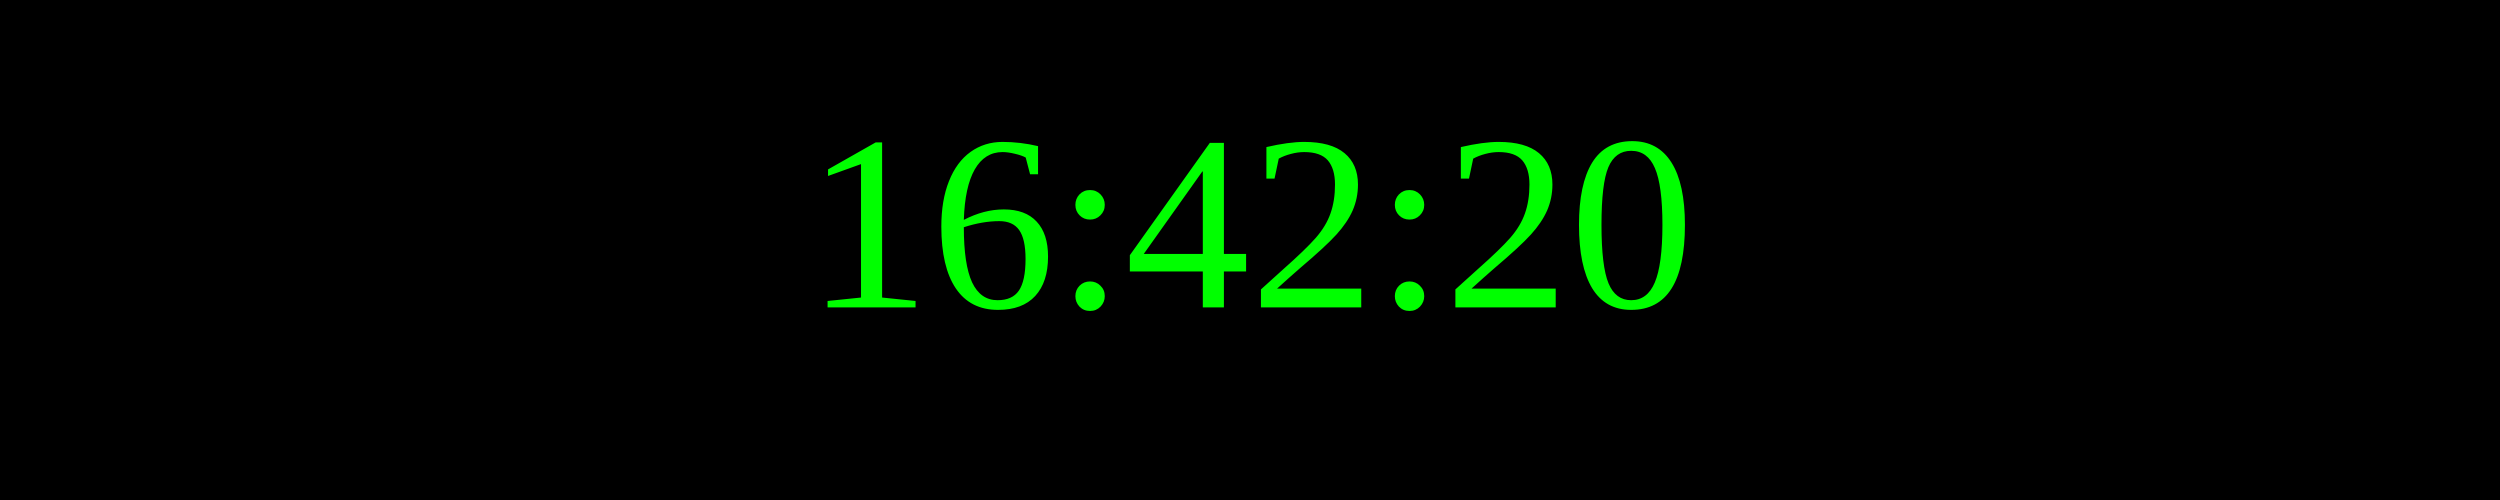
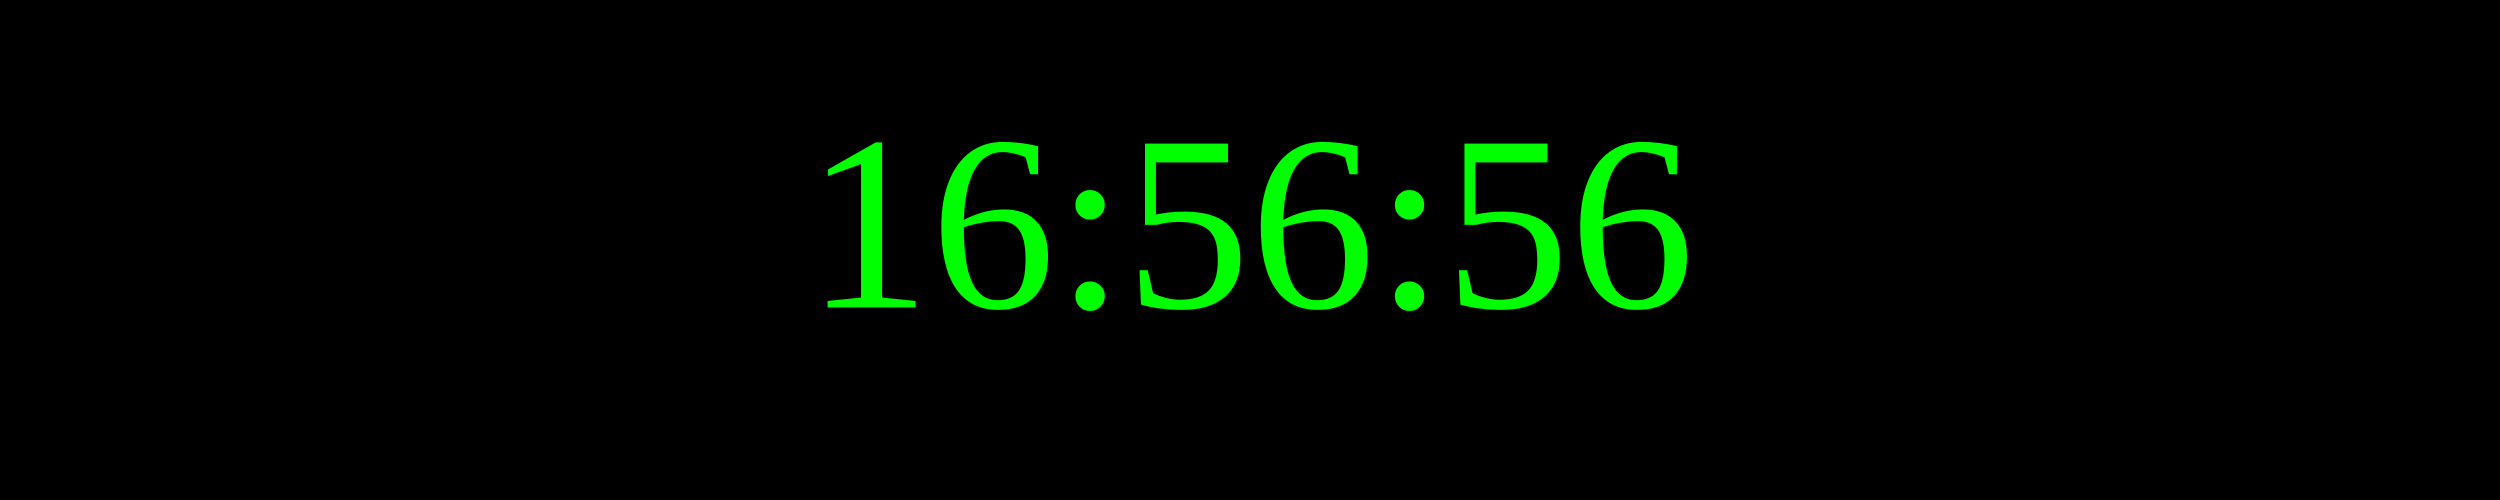
<svg xmlns="http://www.w3.org/2000/svg" width="250" height="50">
  <rect width="100%" height="100%" fill="black" />
  <text x="50%" y="50%" font-size="25" fill="lime" text-anchor="middle" dominant-baseline="middle">
- 16:42:20
+ 16:56:56
</text>
</svg>
